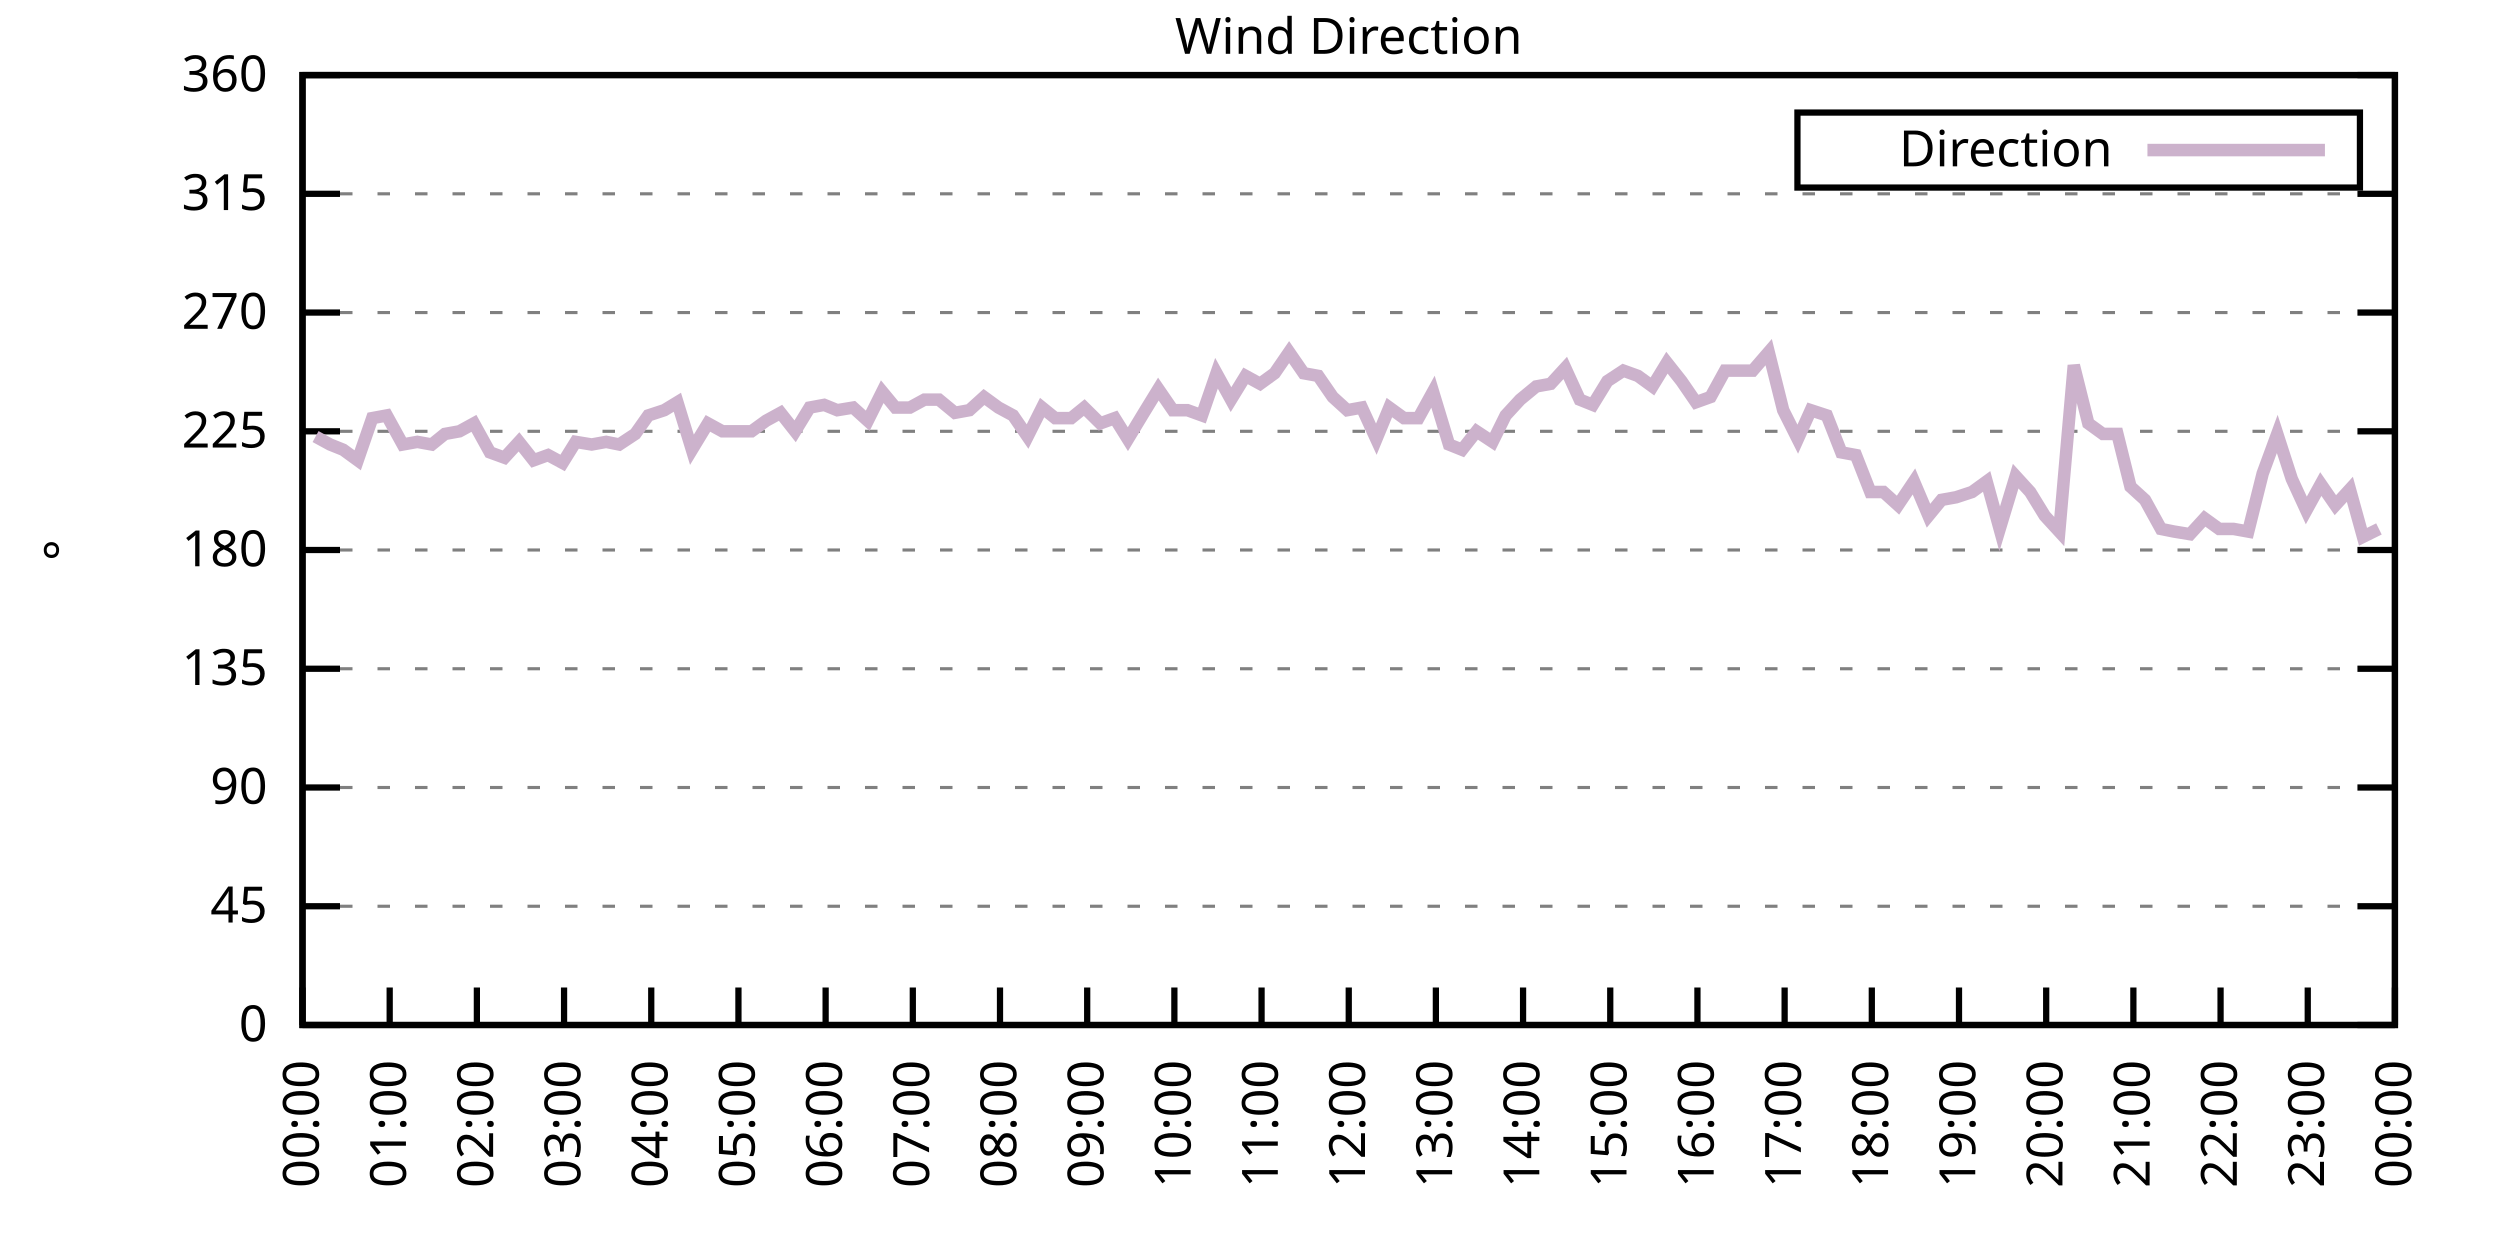
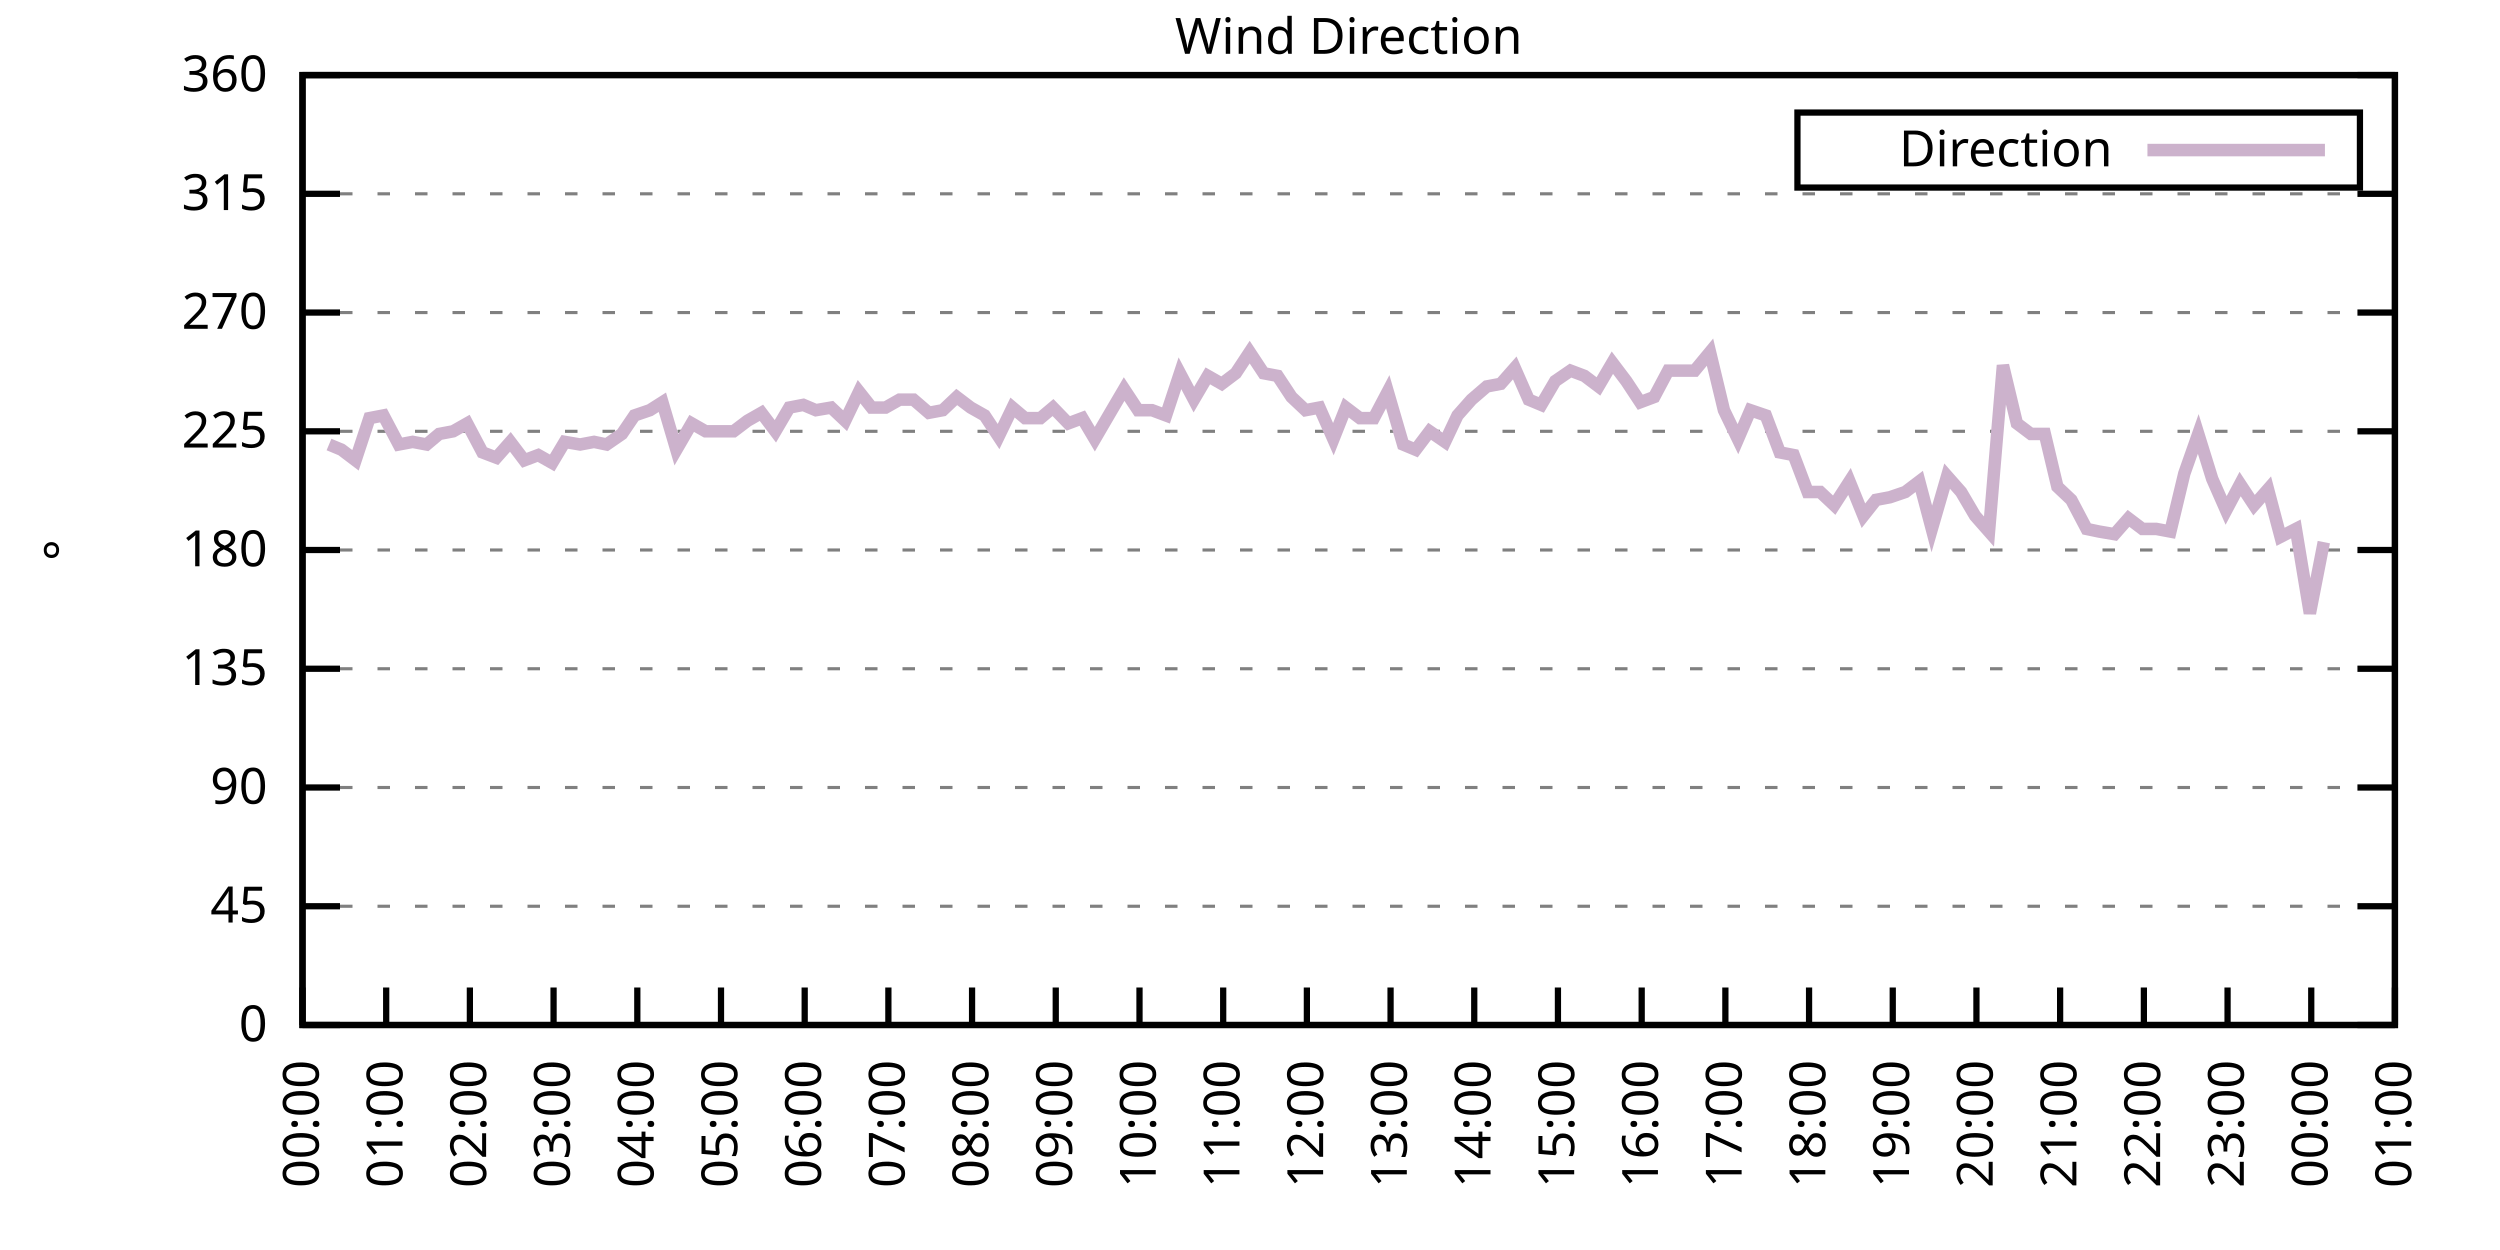
<svg xmlns="http://www.w3.org/2000/svg" xmlns:xlink="http://www.w3.org/1999/xlink" width="400" height="200" viewBox="0 0 400 200">
  <g id="gnuplot_canvas">
    <rect x="0" y="0" width="400" height="200" fill="none" />
    <defs>
      <circle id="gpDot" r="0.5" stroke-width="0.5" stroke="currentColor" />
      <path id="gpPt0" stroke-width="0.333" stroke="currentColor" d="M-1,0 h2 M0,-1 v2" />
      <path id="gpPt1" stroke-width="0.333" stroke="currentColor" d="M-1,-1 L1,1 M1,-1 L-1,1" />
      <path id="gpPt2" stroke-width="0.333" stroke="currentColor" d="M-1,0 L1,0 M0,-1 L0,1 M-1,-1 L1,1 M-1,1 L1,-1" />
      <rect id="gpPt3" stroke-width="0.333" stroke="currentColor" x="-1" y="-1" width="2" height="2" />
      <rect id="gpPt4" stroke-width="0.333" stroke="currentColor" fill="currentColor" x="-1" y="-1" width="2" height="2" />
      <circle id="gpPt5" stroke-width="0.333" stroke="currentColor" cx="0" cy="0" r="1" />
      <use xlink:href="#gpPt5" id="gpPt6" fill="currentColor" stroke="none" />
      <path id="gpPt7" stroke-width="0.333" stroke="currentColor" d="M0,-1.33 L-1.33,0.67 L1.33,0.67 z" />
      <use xlink:href="#gpPt7" id="gpPt8" fill="currentColor" stroke="none" />
      <use xlink:href="#gpPt7" id="gpPt9" stroke="currentColor" transform="rotate(180)" />
      <use xlink:href="#gpPt9" id="gpPt10" fill="currentColor" stroke="none" />
      <use xlink:href="#gpPt3" id="gpPt11" stroke="currentColor" transform="rotate(45)" />
      <use xlink:href="#gpPt11" id="gpPt12" fill="currentColor" stroke="none" />
      <path id="gpPt13" stroke-width="0.333" stroke="currentColor" d="M0,1.330 L1.265,0.411 L0.782,-1.067 L-0.782,-1.076 L-1.265,0.411 z" />
      <use xlink:href="#gpPt13" id="gpPt14" fill="currentColor" stroke="none" />
      <filter id="textbox" filterUnits="objectBoundingBox" x="0" y="0" height="1" width="1">
        <feFlood flood-color="white" flood-opacity="1" result="bgnd" />
        <feComposite in="SourceGraphic" in2="bgnd" operator="atop" />
      </filter>
      <filter id="greybox" filterUnits="objectBoundingBox" x="0" y="0" height="1" width="1">
        <feFlood flood-color="lightgrey" flood-opacity="1" result="grey" />
        <feComposite in="SourceGraphic" in2="grey" operator="atop" />
      </filter>
    </defs>
    <g fill="none" color="white" stroke="currentColor" stroke-width="1.00" stroke-linecap="butt" stroke-linejoin="miter">
</g>
    <g fill="none" color="black" stroke="currentColor" stroke-width="1.00" stroke-linecap="butt" stroke-linejoin="miter">
      <g stroke="none" shape-rendering="crispEdges">
        <polygon fill="rgb(255, 255, 255)" points="48.40,164.00 383.18,164.00 383.18,12.02 48.40,12.02 " />
      </g>
    </g>
    <g fill="none" color="black" stroke="currentColor" stroke-width="1.00" stroke-linecap="butt" stroke-linejoin="miter">
</g>
    <g fill="none" color="black" stroke="black" stroke-width="0.50" stroke-linecap="butt" stroke-linejoin="miter">
</g>
    <g fill="none" color="gray" stroke="currentColor" stroke-width="0.50" stroke-linecap="butt" stroke-linejoin="miter">
      <path stroke="gray" stroke-dasharray="2,4" class="gridline" d="M48.40,164.00 L383.19,164.00  " />
    </g>
    <g fill="none" color="gray" stroke="gray" stroke-width="1.00" stroke-linecap="butt" stroke-linejoin="miter">
</g>
    <g fill="none" color="black" stroke="currentColor" stroke-width="1.00" stroke-linecap="butt" stroke-linejoin="miter">
      <path stroke="black" d="M48.40,164.00 L54.40,164.00 M383.19,164.00 L377.19,164.00  " />
      <g transform="translate(42.80,166.60)" stroke="none" fill="black" font-family="Sans" font-size="8.00" text-anchor="end">
        <text>
          <tspan font-family="Sans"> 0</tspan>
        </text>
      </g>
    </g>
    <g fill="none" color="black" stroke="currentColor" stroke-width="1.00" stroke-linecap="butt" stroke-linejoin="miter">
</g>
    <g fill="none" color="black" stroke="black" stroke-width="0.50" stroke-linecap="butt" stroke-linejoin="miter">
</g>
    <g fill="none" color="gray" stroke="currentColor" stroke-width="0.50" stroke-linecap="butt" stroke-linejoin="miter">
      <path stroke="gray" stroke-dasharray="2,4" class="gridline" d="M48.40,145.00 L383.19,145.00  " />
    </g>
    <g fill="none" color="gray" stroke="gray" stroke-width="1.00" stroke-linecap="butt" stroke-linejoin="miter">
</g>
    <g fill="none" color="black" stroke="currentColor" stroke-width="1.00" stroke-linecap="butt" stroke-linejoin="miter">
      <path stroke="black" d="M48.40,145.00 L54.40,145.00 M383.19,145.00 L377.19,145.00  " />
      <g transform="translate(42.80,147.60)" stroke="none" fill="black" font-family="Sans" font-size="8.00" text-anchor="end">
        <text>
          <tspan font-family="Sans"> 45</tspan>
        </text>
      </g>
    </g>
    <g fill="none" color="black" stroke="currentColor" stroke-width="1.00" stroke-linecap="butt" stroke-linejoin="miter">
</g>
    <g fill="none" color="black" stroke="black" stroke-width="0.50" stroke-linecap="butt" stroke-linejoin="miter">
</g>
    <g fill="none" color="gray" stroke="currentColor" stroke-width="0.50" stroke-linecap="butt" stroke-linejoin="miter">
      <path stroke="gray" stroke-dasharray="2,4" class="gridline" d="M48.40,126.00 L383.19,126.00  " />
    </g>
    <g fill="none" color="gray" stroke="gray" stroke-width="1.00" stroke-linecap="butt" stroke-linejoin="miter">
</g>
    <g fill="none" color="black" stroke="currentColor" stroke-width="1.00" stroke-linecap="butt" stroke-linejoin="miter">
      <path stroke="black" d="M48.40,126.00 L54.40,126.00 M383.19,126.00 L377.19,126.00  " />
      <g transform="translate(42.80,128.60)" stroke="none" fill="black" font-family="Sans" font-size="8.00" text-anchor="end">
        <text>
          <tspan font-family="Sans"> 90</tspan>
        </text>
      </g>
    </g>
    <g fill="none" color="black" stroke="currentColor" stroke-width="1.00" stroke-linecap="butt" stroke-linejoin="miter">
</g>
    <g fill="none" color="black" stroke="black" stroke-width="0.50" stroke-linecap="butt" stroke-linejoin="miter">
</g>
    <g fill="none" color="gray" stroke="currentColor" stroke-width="0.50" stroke-linecap="butt" stroke-linejoin="miter">
      <path stroke="gray" stroke-dasharray="2,4" class="gridline" d="M48.40,107.00 L383.19,107.00  " />
    </g>
    <g fill="none" color="gray" stroke="gray" stroke-width="1.00" stroke-linecap="butt" stroke-linejoin="miter">
</g>
    <g fill="none" color="black" stroke="currentColor" stroke-width="1.00" stroke-linecap="butt" stroke-linejoin="miter">
      <path stroke="black" d="M48.40,107.00 L54.40,107.00 M383.19,107.00 L377.19,107.00  " />
      <g transform="translate(42.80,109.60)" stroke="none" fill="black" font-family="Sans" font-size="8.00" text-anchor="end">
        <text>
          <tspan font-family="Sans"> 135</tspan>
        </text>
      </g>
    </g>
    <g fill="none" color="black" stroke="currentColor" stroke-width="1.00" stroke-linecap="butt" stroke-linejoin="miter">
</g>
    <g fill="none" color="black" stroke="black" stroke-width="0.50" stroke-linecap="butt" stroke-linejoin="miter">
</g>
    <g fill="none" color="gray" stroke="currentColor" stroke-width="0.50" stroke-linecap="butt" stroke-linejoin="miter">
      <path stroke="gray" stroke-dasharray="2,4" class="gridline" d="M48.40,88.00 L383.19,88.00  " />
    </g>
    <g fill="none" color="gray" stroke="gray" stroke-width="1.00" stroke-linecap="butt" stroke-linejoin="miter">
</g>
    <g fill="none" color="black" stroke="currentColor" stroke-width="1.00" stroke-linecap="butt" stroke-linejoin="miter">
      <path stroke="black" d="M48.40,88.00 L54.40,88.00 M383.19,88.00 L377.19,88.00  " />
      <g transform="translate(42.80,90.60)" stroke="none" fill="black" font-family="Sans" font-size="8.00" text-anchor="end">
        <text>
          <tspan font-family="Sans"> 180</tspan>
        </text>
      </g>
    </g>
    <g fill="none" color="black" stroke="currentColor" stroke-width="1.00" stroke-linecap="butt" stroke-linejoin="miter">
</g>
    <g fill="none" color="black" stroke="black" stroke-width="0.50" stroke-linecap="butt" stroke-linejoin="miter">
</g>
    <g fill="none" color="gray" stroke="currentColor" stroke-width="0.50" stroke-linecap="butt" stroke-linejoin="miter">
      <path stroke="gray" stroke-dasharray="2,4" class="gridline" d="M48.40,69.01 L383.19,69.01  " />
    </g>
    <g fill="none" color="gray" stroke="gray" stroke-width="1.00" stroke-linecap="butt" stroke-linejoin="miter">
</g>
    <g fill="none" color="black" stroke="currentColor" stroke-width="1.00" stroke-linecap="butt" stroke-linejoin="miter">
      <path stroke="black" d="M48.40,69.01 L54.40,69.01 M383.19,69.01 L377.19,69.01  " />
      <g transform="translate(42.80,71.61)" stroke="none" fill="black" font-family="Sans" font-size="8.00" text-anchor="end">
        <text>
          <tspan font-family="Sans"> 225</tspan>
        </text>
      </g>
    </g>
    <g fill="none" color="black" stroke="currentColor" stroke-width="1.00" stroke-linecap="butt" stroke-linejoin="miter">
</g>
    <g fill="none" color="black" stroke="black" stroke-width="0.50" stroke-linecap="butt" stroke-linejoin="miter">
</g>
    <g fill="none" color="gray" stroke="currentColor" stroke-width="0.50" stroke-linecap="butt" stroke-linejoin="miter">
      <path stroke="gray" stroke-dasharray="2,4" class="gridline" d="M48.40,50.01 L383.19,50.01  " />
    </g>
    <g fill="none" color="gray" stroke="gray" stroke-width="1.00" stroke-linecap="butt" stroke-linejoin="miter">
</g>
    <g fill="none" color="black" stroke="currentColor" stroke-width="1.00" stroke-linecap="butt" stroke-linejoin="miter">
      <path stroke="black" d="M48.40,50.01 L54.40,50.01 M383.19,50.01 L377.19,50.01  " />
      <g transform="translate(42.80,52.61)" stroke="none" fill="black" font-family="Sans" font-size="8.00" text-anchor="end">
        <text>
          <tspan font-family="Sans"> 270</tspan>
        </text>
      </g>
    </g>
    <g fill="none" color="black" stroke="currentColor" stroke-width="1.00" stroke-linecap="butt" stroke-linejoin="miter">
</g>
    <g fill="none" color="black" stroke="black" stroke-width="0.50" stroke-linecap="butt" stroke-linejoin="miter">
</g>
    <g fill="none" color="gray" stroke="currentColor" stroke-width="0.50" stroke-linecap="butt" stroke-linejoin="miter">
      <path stroke="gray" stroke-dasharray="2,4" class="gridline" d="M48.40,31.01 L383.19,31.01  " />
    </g>
    <g fill="none" color="gray" stroke="gray" stroke-width="1.00" stroke-linecap="butt" stroke-linejoin="miter">
</g>
    <g fill="none" color="black" stroke="currentColor" stroke-width="1.00" stroke-linecap="butt" stroke-linejoin="miter">
      <path stroke="black" d="M48.40,31.01 L54.40,31.01 M383.19,31.01 L377.19,31.01  " />
      <g transform="translate(42.80,33.61)" stroke="none" fill="black" font-family="Sans" font-size="8.00" text-anchor="end">
        <text>
          <tspan font-family="Sans"> 315</tspan>
        </text>
      </g>
    </g>
    <g fill="none" color="black" stroke="currentColor" stroke-width="1.00" stroke-linecap="butt" stroke-linejoin="miter">
</g>
    <g fill="none" color="black" stroke="black" stroke-width="0.50" stroke-linecap="butt" stroke-linejoin="miter">
</g>
    <g fill="none" color="gray" stroke="currentColor" stroke-width="0.50" stroke-linecap="butt" stroke-linejoin="miter">
      <path stroke="gray" stroke-dasharray="2,4" class="gridline" d="M48.40,12.01 L383.19,12.01  " />
    </g>
    <g fill="none" color="gray" stroke="gray" stroke-width="1.00" stroke-linecap="butt" stroke-linejoin="miter">
</g>
    <g fill="none" color="black" stroke="currentColor" stroke-width="1.00" stroke-linecap="butt" stroke-linejoin="miter">
      <path stroke="black" d="M48.40,12.01 L54.40,12.01 M383.19,12.01 L377.19,12.01  " />
      <g transform="translate(42.80,14.61)" stroke="none" fill="black" font-family="Sans" font-size="8.00" text-anchor="end">
        <text>
          <tspan font-family="Sans"> 360</tspan>
        </text>
      </g>
    </g>
    <g fill="none" color="black" stroke="currentColor" stroke-width="1.00" stroke-linecap="butt" stroke-linejoin="miter">
      <path stroke="black" d="M48.40,164.00 L48.40,158.00  " />
      <g transform="translate(51.00,169.60) rotate(270.00)" stroke="none" fill="black" font-family="Sans" font-size="8.00" text-anchor="end">
        <text>
          <tspan font-family="Sans">00:00</tspan>
        </text>
      </g>
    </g>
    <g fill="none" color="black" stroke="currentColor" stroke-width="1.00" stroke-linecap="butt" stroke-linejoin="miter">
-       <path stroke="black" d="M62.35,164.00 L62.35,158.00  " />
-       <g transform="translate(64.95,169.60) rotate(270.00)" stroke="none" fill="black" font-family="Sans" font-size="8.00" text-anchor="end">
+       <path stroke="black" d="M61.79,164.00 L61.79,158.00  " />
+       <g transform="translate(64.39,169.60) rotate(270.00)" stroke="none" fill="black" font-family="Sans" font-size="8.00" text-anchor="end">
        <text>
          <tspan font-family="Sans">01:00</tspan>
        </text>
      </g>
    </g>
    <g fill="none" color="black" stroke="currentColor" stroke-width="1.00" stroke-linecap="butt" stroke-linejoin="miter">
-       <path stroke="black" d="M76.30,164.00 L76.30,158.00  " />
-       <g transform="translate(78.90,169.60) rotate(270.00)" stroke="none" fill="black" font-family="Sans" font-size="8.00" text-anchor="end">
+       <path stroke="black" d="M75.18,164.00 L75.18,158.00  " />
+       <g transform="translate(77.78,169.60) rotate(270.00)" stroke="none" fill="black" font-family="Sans" font-size="8.00" text-anchor="end">
        <text>
          <tspan font-family="Sans">02:00</tspan>
        </text>
      </g>
    </g>
    <g fill="none" color="black" stroke="currentColor" stroke-width="1.00" stroke-linecap="butt" stroke-linejoin="miter">
-       <path stroke="black" d="M90.25,164.00 L90.25,158.00  " />
-       <g transform="translate(92.85,169.60) rotate(270.00)" stroke="none" fill="black" font-family="Sans" font-size="8.00" text-anchor="end">
+       <path stroke="black" d="M88.57,164.00 L88.57,158.00  " />
+       <g transform="translate(91.17,169.60) rotate(270.00)" stroke="none" fill="black" font-family="Sans" font-size="8.00" text-anchor="end">
        <text>
          <tspan font-family="Sans">03:00</tspan>
        </text>
      </g>
    </g>
    <g fill="none" color="black" stroke="currentColor" stroke-width="1.00" stroke-linecap="butt" stroke-linejoin="miter">
-       <path stroke="black" d="M104.20,164.00 L104.20,158.00  " />
-       <g transform="translate(106.80,169.60) rotate(270.00)" stroke="none" fill="black" font-family="Sans" font-size="8.00" text-anchor="end">
+       <path stroke="black" d="M101.97,164.00 L101.97,158.00  " />
+       <g transform="translate(104.57,169.60) rotate(270.00)" stroke="none" fill="black" font-family="Sans" font-size="8.00" text-anchor="end">
        <text>
          <tspan font-family="Sans">04:00</tspan>
        </text>
      </g>
    </g>
    <g fill="none" color="black" stroke="currentColor" stroke-width="1.00" stroke-linecap="butt" stroke-linejoin="miter">
-       <path stroke="black" d="M118.15,164.00 L118.15,158.00  " />
-       <g transform="translate(120.75,169.60) rotate(270.00)" stroke="none" fill="black" font-family="Sans" font-size="8.00" text-anchor="end">
+       <path stroke="black" d="M115.36,164.00 L115.36,158.00  " />
+       <g transform="translate(117.96,169.60) rotate(270.00)" stroke="none" fill="black" font-family="Sans" font-size="8.00" text-anchor="end">
        <text>
          <tspan font-family="Sans">05:00</tspan>
        </text>
      </g>
    </g>
    <g fill="none" color="black" stroke="currentColor" stroke-width="1.00" stroke-linecap="butt" stroke-linejoin="miter">
-       <path stroke="black" d="M132.10,164.00 L132.10,158.00  " />
-       <g transform="translate(134.70,169.60) rotate(270.00)" stroke="none" fill="black" font-family="Sans" font-size="8.00" text-anchor="end">
+       <path stroke="black" d="M128.75,164.00 L128.75,158.00  " />
+       <g transform="translate(131.35,169.60) rotate(270.00)" stroke="none" fill="black" font-family="Sans" font-size="8.00" text-anchor="end">
        <text>
          <tspan font-family="Sans">06:00</tspan>
        </text>
      </g>
    </g>
    <g fill="none" color="black" stroke="currentColor" stroke-width="1.00" stroke-linecap="butt" stroke-linejoin="miter">
-       <path stroke="black" d="M146.05,164.00 L146.05,158.00  " />
-       <g transform="translate(148.65,169.60) rotate(270.00)" stroke="none" fill="black" font-family="Sans" font-size="8.00" text-anchor="end">
+       <path stroke="black" d="M142.14,164.00 L142.14,158.00  " />
+       <g transform="translate(144.74,169.60) rotate(270.00)" stroke="none" fill="black" font-family="Sans" font-size="8.00" text-anchor="end">
        <text>
          <tspan font-family="Sans">07:00</tspan>
        </text>
      </g>
    </g>
    <g fill="none" color="black" stroke="currentColor" stroke-width="1.00" stroke-linecap="butt" stroke-linejoin="miter">
-       <path stroke="black" d="M160.00,164.00 L160.00,158.00  " />
-       <g transform="translate(162.60,169.60) rotate(270.00)" stroke="none" fill="black" font-family="Sans" font-size="8.00" text-anchor="end">
+       <path stroke="black" d="M155.53,164.00 L155.53,158.00  " />
+       <g transform="translate(158.13,169.60) rotate(270.00)" stroke="none" fill="black" font-family="Sans" font-size="8.00" text-anchor="end">
        <text>
          <tspan font-family="Sans">08:00</tspan>
        </text>
      </g>
    </g>
    <g fill="none" color="black" stroke="currentColor" stroke-width="1.00" stroke-linecap="butt" stroke-linejoin="miter">
-       <path stroke="black" d="M173.95,164.00 L173.95,158.00  " />
-       <g transform="translate(176.55,169.60) rotate(270.00)" stroke="none" fill="black" font-family="Sans" font-size="8.00" text-anchor="end">
+       <path stroke="black" d="M168.92,164.00 L168.92,158.00  " />
+       <g transform="translate(171.52,169.60) rotate(270.00)" stroke="none" fill="black" font-family="Sans" font-size="8.00" text-anchor="end">
        <text>
          <tspan font-family="Sans">09:00</tspan>
        </text>
      </g>
    </g>
    <g fill="none" color="black" stroke="currentColor" stroke-width="1.00" stroke-linecap="butt" stroke-linejoin="miter">
-       <path stroke="black" d="M187.90,164.00 L187.90,158.00  " />
-       <g transform="translate(190.50,169.60) rotate(270.00)" stroke="none" fill="black" font-family="Sans" font-size="8.00" text-anchor="end">
+       <path stroke="black" d="M182.32,164.00 L182.32,158.00  " />
+       <g transform="translate(184.92,169.60) rotate(270.00)" stroke="none" fill="black" font-family="Sans" font-size="8.00" text-anchor="end">
        <text>
          <tspan font-family="Sans">10:00</tspan>
        </text>
      </g>
    </g>
    <g fill="none" color="black" stroke="currentColor" stroke-width="1.00" stroke-linecap="butt" stroke-linejoin="miter">
-       <path stroke="black" d="M201.85,164.00 L201.85,158.00  " />
-       <g transform="translate(204.45,169.60) rotate(270.00)" stroke="none" fill="black" font-family="Sans" font-size="8.00" text-anchor="end">
+       <path stroke="black" d="M195.71,164.00 L195.71,158.00  " />
+       <g transform="translate(198.31,169.60) rotate(270.00)" stroke="none" fill="black" font-family="Sans" font-size="8.00" text-anchor="end">
        <text>
          <tspan font-family="Sans">11:00</tspan>
        </text>
      </g>
    </g>
    <g fill="none" color="black" stroke="currentColor" stroke-width="1.00" stroke-linecap="butt" stroke-linejoin="miter">
-       <path stroke="black" d="M215.80,164.00 L215.80,158.00  " />
-       <g transform="translate(218.40,169.60) rotate(270.00)" stroke="none" fill="black" font-family="Sans" font-size="8.00" text-anchor="end">
+       <path stroke="black" d="M209.10,164.00 L209.10,158.00  " />
+       <g transform="translate(211.70,169.60) rotate(270.00)" stroke="none" fill="black" font-family="Sans" font-size="8.00" text-anchor="end">
        <text>
          <tspan font-family="Sans">12:00</tspan>
        </text>
      </g>
    </g>
    <g fill="none" color="black" stroke="currentColor" stroke-width="1.00" stroke-linecap="butt" stroke-linejoin="miter">
-       <path stroke="black" d="M229.74,164.00 L229.74,158.00  " />
-       <g transform="translate(232.34,169.60) rotate(270.00)" stroke="none" fill="black" font-family="Sans" font-size="8.00" text-anchor="end">
+       <path stroke="black" d="M222.49,164.00 L222.49,158.00  " />
+       <g transform="translate(225.09,169.60) rotate(270.00)" stroke="none" fill="black" font-family="Sans" font-size="8.00" text-anchor="end">
        <text>
          <tspan font-family="Sans">13:00</tspan>
        </text>
      </g>
    </g>
    <g fill="none" color="black" stroke="currentColor" stroke-width="1.00" stroke-linecap="butt" stroke-linejoin="miter">
-       <path stroke="black" d="M243.69,164.00 L243.69,158.00  " />
-       <g transform="translate(246.29,169.60) rotate(270.00)" stroke="none" fill="black" font-family="Sans" font-size="8.00" text-anchor="end">
+       <path stroke="black" d="M235.88,164.00 L235.88,158.00  " />
+       <g transform="translate(238.48,169.60) rotate(270.00)" stroke="none" fill="black" font-family="Sans" font-size="8.00" text-anchor="end">
        <text>
          <tspan font-family="Sans">14:00</tspan>
        </text>
      </g>
    </g>
    <g fill="none" color="black" stroke="currentColor" stroke-width="1.00" stroke-linecap="butt" stroke-linejoin="miter">
-       <path stroke="black" d="M257.64,164.00 L257.64,158.00  " />
-       <g transform="translate(260.24,169.60) rotate(270.00)" stroke="none" fill="black" font-family="Sans" font-size="8.00" text-anchor="end">
+       <path stroke="black" d="M249.27,164.00 L249.27,158.00  " />
+       <g transform="translate(251.87,169.60) rotate(270.00)" stroke="none" fill="black" font-family="Sans" font-size="8.00" text-anchor="end">
        <text>
          <tspan font-family="Sans">15:00</tspan>
        </text>
      </g>
    </g>
    <g fill="none" color="black" stroke="currentColor" stroke-width="1.00" stroke-linecap="butt" stroke-linejoin="miter">
-       <path stroke="black" d="M271.59,164.00 L271.59,158.00  " />
-       <g transform="translate(274.19,169.60) rotate(270.00)" stroke="none" fill="black" font-family="Sans" font-size="8.00" text-anchor="end">
+       <path stroke="black" d="M262.67,164.00 L262.67,158.00  " />
+       <g transform="translate(265.27,169.60) rotate(270.00)" stroke="none" fill="black" font-family="Sans" font-size="8.00" text-anchor="end">
        <text>
          <tspan font-family="Sans">16:00</tspan>
        </text>
      </g>
    </g>
    <g fill="none" color="black" stroke="currentColor" stroke-width="1.00" stroke-linecap="butt" stroke-linejoin="miter">
-       <path stroke="black" d="M285.54,164.00 L285.54,158.00  " />
-       <g transform="translate(288.14,169.60) rotate(270.00)" stroke="none" fill="black" font-family="Sans" font-size="8.00" text-anchor="end">
+       <path stroke="black" d="M276.06,164.00 L276.06,158.00  " />
+       <g transform="translate(278.66,169.60) rotate(270.00)" stroke="none" fill="black" font-family="Sans" font-size="8.00" text-anchor="end">
        <text>
          <tspan font-family="Sans">17:00</tspan>
        </text>
      </g>
    </g>
    <g fill="none" color="black" stroke="currentColor" stroke-width="1.00" stroke-linecap="butt" stroke-linejoin="miter">
-       <path stroke="black" d="M299.49,164.00 L299.49,158.00  " />
-       <g transform="translate(302.09,169.60) rotate(270.00)" stroke="none" fill="black" font-family="Sans" font-size="8.00" text-anchor="end">
+       <path stroke="black" d="M289.45,164.00 L289.45,158.00  " />
+       <g transform="translate(292.05,169.60) rotate(270.00)" stroke="none" fill="black" font-family="Sans" font-size="8.00" text-anchor="end">
        <text>
          <tspan font-family="Sans">18:00</tspan>
        </text>
      </g>
    </g>
    <g fill="none" color="black" stroke="currentColor" stroke-width="1.00" stroke-linecap="butt" stroke-linejoin="miter">
-       <path stroke="black" d="M313.44,164.00 L313.44,158.00  " />
-       <g transform="translate(316.04,169.60) rotate(270.00)" stroke="none" fill="black" font-family="Sans" font-size="8.00" text-anchor="end">
+       <path stroke="black" d="M302.84,164.00 L302.84,158.00  " />
+       <g transform="translate(305.44,169.60) rotate(270.00)" stroke="none" fill="black" font-family="Sans" font-size="8.00" text-anchor="end">
        <text>
          <tspan font-family="Sans">19:00</tspan>
        </text>
      </g>
    </g>
    <g fill="none" color="black" stroke="currentColor" stroke-width="1.00" stroke-linecap="butt" stroke-linejoin="miter">
-       <path stroke="black" d="M327.39,164.00 L327.39,158.00  " />
-       <g transform="translate(329.99,169.60) rotate(270.00)" stroke="none" fill="black" font-family="Sans" font-size="8.00" text-anchor="end">
+       <path stroke="black" d="M316.23,164.00 L316.23,158.00  " />
+       <g transform="translate(318.83,169.60) rotate(270.00)" stroke="none" fill="black" font-family="Sans" font-size="8.00" text-anchor="end">
        <text>
          <tspan font-family="Sans">20:00</tspan>
        </text>
      </g>
    </g>
    <g fill="none" color="black" stroke="currentColor" stroke-width="1.00" stroke-linecap="butt" stroke-linejoin="miter">
-       <path stroke="black" d="M341.34,164.00 L341.34,158.00  " />
-       <g transform="translate(343.94,169.60) rotate(270.00)" stroke="none" fill="black" font-family="Sans" font-size="8.00" text-anchor="end">
+       <path stroke="black" d="M329.62,164.00 L329.62,158.00  " />
+       <g transform="translate(332.22,169.60) rotate(270.00)" stroke="none" fill="black" font-family="Sans" font-size="8.00" text-anchor="end">
        <text>
          <tspan font-family="Sans">21:00</tspan>
        </text>
      </g>
    </g>
    <g fill="none" color="black" stroke="currentColor" stroke-width="1.00" stroke-linecap="butt" stroke-linejoin="miter">
-       <path stroke="black" d="M355.29,164.00 L355.29,158.00  " />
-       <g transform="translate(357.89,169.60) rotate(270.00)" stroke="none" fill="black" font-family="Sans" font-size="8.00" text-anchor="end">
+       <path stroke="black" d="M343.02,164.00 L343.02,158.00  " />
+       <g transform="translate(345.62,169.60) rotate(270.00)" stroke="none" fill="black" font-family="Sans" font-size="8.00" text-anchor="end">
        <text>
          <tspan font-family="Sans">22:00</tspan>
        </text>
      </g>
    </g>
    <g fill="none" color="black" stroke="currentColor" stroke-width="1.00" stroke-linecap="butt" stroke-linejoin="miter">
-       <path stroke="black" d="M369.24,164.00 L369.24,158.00  " />
-       <g transform="translate(371.84,169.60) rotate(270.00)" stroke="none" fill="black" font-family="Sans" font-size="8.00" text-anchor="end">
+       <path stroke="black" d="M356.41,164.00 L356.41,158.00  " />
+       <g transform="translate(359.01,169.60) rotate(270.00)" stroke="none" fill="black" font-family="Sans" font-size="8.00" text-anchor="end">
        <text>
          <tspan font-family="Sans">23:00</tspan>
+         </text>
+       </g>
+     </g>
+     <g fill="none" color="black" stroke="currentColor" stroke-width="1.00" stroke-linecap="butt" stroke-linejoin="miter">
+       <path stroke="black" d="M369.80,164.00 L369.80,158.00  " />
+       <g transform="translate(372.40,169.60) rotate(270.00)" stroke="none" fill="black" font-family="Sans" font-size="8.00" text-anchor="end">
+         <text>
+           <tspan font-family="Sans">00:00</tspan>
        </text>
      </g>
    </g>
    <g fill="none" color="black" stroke="currentColor" stroke-width="1.00" stroke-linecap="butt" stroke-linejoin="miter">
      <path stroke="black" d="M383.19,164.00 L383.19,158.00  " />
      <g transform="translate(385.79,169.60) rotate(270.00)" stroke="none" fill="black" font-family="Sans" font-size="8.00" text-anchor="end">
        <text>
-           <tspan font-family="Sans">00:00</tspan>
+           <tspan font-family="Sans">01:00</tspan>
        </text>
      </g>
    </g>
    <g fill="none" color="black" stroke="currentColor" stroke-width="1.00" stroke-linecap="butt" stroke-linejoin="miter">
</g>
    <g fill="none" color="black" stroke="currentColor" stroke-width="1.00" stroke-linecap="butt" stroke-linejoin="miter">
      <path stroke="black" d="M48.40,12.01 L48.40,164.00 L383.19,164.00 L383.19,12.01 L48.40,12.01 Z  " />
    </g>
    <g fill="none" color="black" stroke="currentColor" stroke-width="1.00" stroke-linecap="butt" stroke-linejoin="miter">
</g>
    <g fill="none" color="black" stroke="currentColor" stroke-width="1.00" stroke-linecap="butt" stroke-linejoin="miter">
      <path stroke="black" d="M287.59,30.01 L287.59,18.01 L377.59,18.01 L377.59,30.01 L287.59,30.01 Z  " />
    </g>
    <g id="Wind_direction_plot_1">
      <g fill="none" color="white" stroke="black" stroke-width="2.00" stroke-linecap="butt" stroke-linejoin="miter">
</g>
      <g fill="none" color="black" stroke="currentColor" stroke-width="2.00" stroke-linecap="butt" stroke-linejoin="miter">
        <g transform="translate(337.99,26.61)" stroke="none" fill="black" font-family="Sans" font-size="8.00" text-anchor="end">
          <text>
            <tspan font-family="Sans">Direction</tspan>
          </text>
        </g>
      </g>
      <g fill="none" color="black" stroke="currentColor" stroke-width="2.00" stroke-linecap="butt" stroke-linejoin="miter">
-         <path stroke="rgb(204, 178, 204)" d="M343.59,24.01 L371.99,24.01 M50.49,69.85 L52.82,71.12 L54.91,71.96 L57.23,73.65 L59.56,66.90 L61.88,66.47   L64.44,71.12 L66.77,70.70 L69.09,71.12 L71.18,69.43 L73.51,69.01 L75.83,67.74 L78.39,72.38 L80.72,73.23   L83.04,70.70 L85.37,73.65 L87.69,72.81 L90.02,74.07 L92.11,70.70 L94.67,71.12 L96.99,70.70 L99.08,71.12   L101.64,69.43 L103.73,66.47 L106.29,65.63 L108.38,64.36 L110.71,71.96 L113.27,67.74 L115.59,69.01 L120.24,69.01   L122.57,67.32 L124.89,66.05 L127.22,69.01 L129.54,65.21 L131.87,64.78 L133.96,65.63 L136.51,65.21 L138.84,67.32   L141.16,62.67 L143.26,65.21 L145.58,65.21 L147.91,63.94 L150.23,63.94 L152.79,66.05 L155.11,65.63 L157.44,63.52   L159.76,65.21 L162.09,66.47 L164.41,69.85 L166.74,65.21 L168.83,66.90 L171.39,66.90 L173.48,65.21 L176.04,67.74   L178.36,66.90 L180.46,70.27 L183.01,66.05 L185.34,62.25 L187.66,65.63 L189.99,65.63 L192.31,66.47 L194.64,59.72   L196.96,63.94 L199.29,60.14 L201.61,61.41 L203.94,59.72 L206.26,56.34 L208.59,59.72 L210.91,60.14 L213.24,63.52   L215.56,65.63 L217.89,65.21 L220.21,70.27 L222.30,65.21 L224.63,66.90 L226.95,66.90 L229.28,62.67 L231.84,71.12   L233.93,71.96 L236.25,69.01 L238.81,70.70 L240.90,66.47 L243.23,63.94 L245.79,61.83 L248.11,61.41 L250.44,58.87   L252.76,63.94 L254.85,64.78 L257.18,60.98 L259.74,59.30 L262.06,60.14 L264.39,61.83 L266.71,58.03 L269.04,60.98   L271.36,64.36 L273.69,63.52 L276.01,59.30 L278.34,59.30 L280.43,59.30 L282.99,56.34 L285.31,65.63 L287.64,70.27   L289.73,65.63 L292.29,66.47 L294.61,72.38 L296.94,72.81 L299.26,78.72 L301.35,78.72 L303.68,80.83 L306.23,77.03   L308.56,82.52 L310.65,79.98 L312.98,79.56 L315.53,78.72 L317.86,77.03 L319.95,84.63 L322.51,76.18 L324.83,78.72   L327.16,82.52 L329.48,85.05 L331.81,58.45 L334.13,67.74 L336.46,69.43 L338.78,69.43 L340.88,77.87 L343.20,79.98   L345.76,84.63 L347.85,85.05 L350.41,85.47 L352.73,82.94 L355.06,84.63 L357.38,84.63 L359.71,85.05 L362.03,75.76   L364.36,69.43 L366.68,76.61 L369.01,81.67 L371.33,77.45 L373.66,80.83 L375.98,78.29 L378.08,85.89 L380.63,84.63    " />
+         <path stroke="rgb(204, 178, 204)" d="M343.59,24.01 L371.99,24.01 M52.64,71.12 L54.65,71.96 L56.88,73.65 L59.11,66.90 L61.35,66.47 L63.80,71.12   L66.03,70.70 L68.26,71.12 L70.27,69.43 L72.50,69.01 L74.74,67.74 L77.19,72.38 L79.42,73.23 L81.66,70.70   L83.89,73.65 L86.12,72.81 L88.35,74.07 L90.36,70.70 L92.82,71.12 L95.05,70.70 L97.06,71.12 L99.51,69.43   L101.52,66.47 L103.98,65.63 L105.98,64.36 L108.22,71.96 L110.67,67.74 L112.90,69.01 L117.37,69.01 L119.60,67.32   L121.83,66.05 L124.06,69.01 L126.29,65.21 L128.53,64.78 L130.54,65.63 L132.99,65.21 L135.22,67.32 L137.45,62.67   L139.46,65.21 L141.69,65.21 L143.93,63.94 L146.16,63.94 L148.61,66.05 L150.85,65.63 L153.08,63.52 L155.31,65.21   L157.54,66.47 L159.77,69.85 L162.01,65.21 L164.01,66.90 L166.47,66.90 L168.48,65.21 L170.93,67.74 L173.17,66.90   L175.17,70.27 L177.63,66.05 L179.86,62.25 L182.09,65.63 L184.32,65.63 L186.56,66.47 L188.79,59.72 L191.02,63.94   L193.25,60.14 L195.48,61.41 L197.72,59.72 L199.95,56.34 L202.18,59.72 L204.41,60.14 L206.64,63.52 L208.88,65.63   L211.11,65.21 L213.34,70.27 L215.35,65.21 L217.58,66.90 L219.81,66.90 L222.04,62.67 L224.50,71.12 L226.51,71.96   L228.74,69.01 L231.20,70.70 L233.20,66.47 L235.44,63.94 L237.89,61.83 L240.12,61.41 L242.36,58.87 L244.59,63.94   L246.60,64.78 L248.83,60.98 L251.28,59.30 L253.51,60.14 L255.75,61.83 L257.98,58.03 L260.21,60.98 L262.44,64.36   L264.67,63.52 L266.91,59.30 L269.14,59.30 L271.15,59.30 L273.60,56.34 L275.83,65.63 L278.07,70.27 L280.07,65.63   L282.53,66.47 L284.76,72.38 L286.99,72.81 L289.23,78.72 L291.23,78.72 L293.47,80.83 L295.92,77.03 L298.15,82.52   L300.16,79.98 L302.39,79.56 L304.85,78.72 L307.08,77.03 L309.09,84.63 L311.54,76.18 L313.78,78.72 L316.01,82.52   L318.24,85.05 L320.47,58.45 L322.70,67.74 L324.94,69.43 L327.17,69.43 L329.18,77.87 L331.41,79.98 L333.86,84.63   L335.87,85.05 L338.33,85.47 L340.56,82.94 L342.79,84.63 L345.02,84.63 L347.26,85.05 L349.49,75.76 L351.72,69.43   L353.95,76.61 L356.18,81.67 L358.42,77.45 L360.65,80.83 L362.88,78.29 L364.89,85.89 L367.34,84.63 L369.58,98.14   L371.81,86.74  " />
      </g>
    </g>
    <g fill="none" color="black" stroke="currentColor" stroke-width="2.00" stroke-linecap="butt" stroke-linejoin="miter">
</g>
    <g fill="none" color="black" stroke="black" stroke-width="1.00" stroke-linecap="butt" stroke-linejoin="miter">
</g>
    <g fill="none" color="black" stroke="currentColor" stroke-width="1.00" stroke-linecap="butt" stroke-linejoin="miter">
      <path stroke="black" d="M48.40,12.01 L48.40,164.00 L383.19,164.00 L383.19,12.01 L48.40,12.01 Z  " />
      <g transform="translate(12.80,88.01) rotate(270.00)" stroke="none" fill="black" font-family="Sans" font-size="8.00" text-anchor="middle">
        <text>
          <tspan font-family="Sans">°</tspan>
        </text>
      </g>
    </g>
    <g fill="none" color="black" stroke="currentColor" stroke-width="1.00" stroke-linecap="butt" stroke-linejoin="miter">
</g>
    <g fill="none" color="black" stroke="currentColor" stroke-width="1.00" stroke-linecap="butt" stroke-linejoin="miter">
      <g transform="translate(215.79,8.61)" stroke="none" fill="black" font-family="Sans" font-size="8.00" text-anchor="middle">
        <text>
          <tspan font-family="Sans">Wind Direction</tspan>
        </text>
      </g>
    </g>
    <g fill="none" color="black" stroke="currentColor" stroke-width="1.00" stroke-linecap="butt" stroke-linejoin="miter">
</g>
  </g>
</svg>
